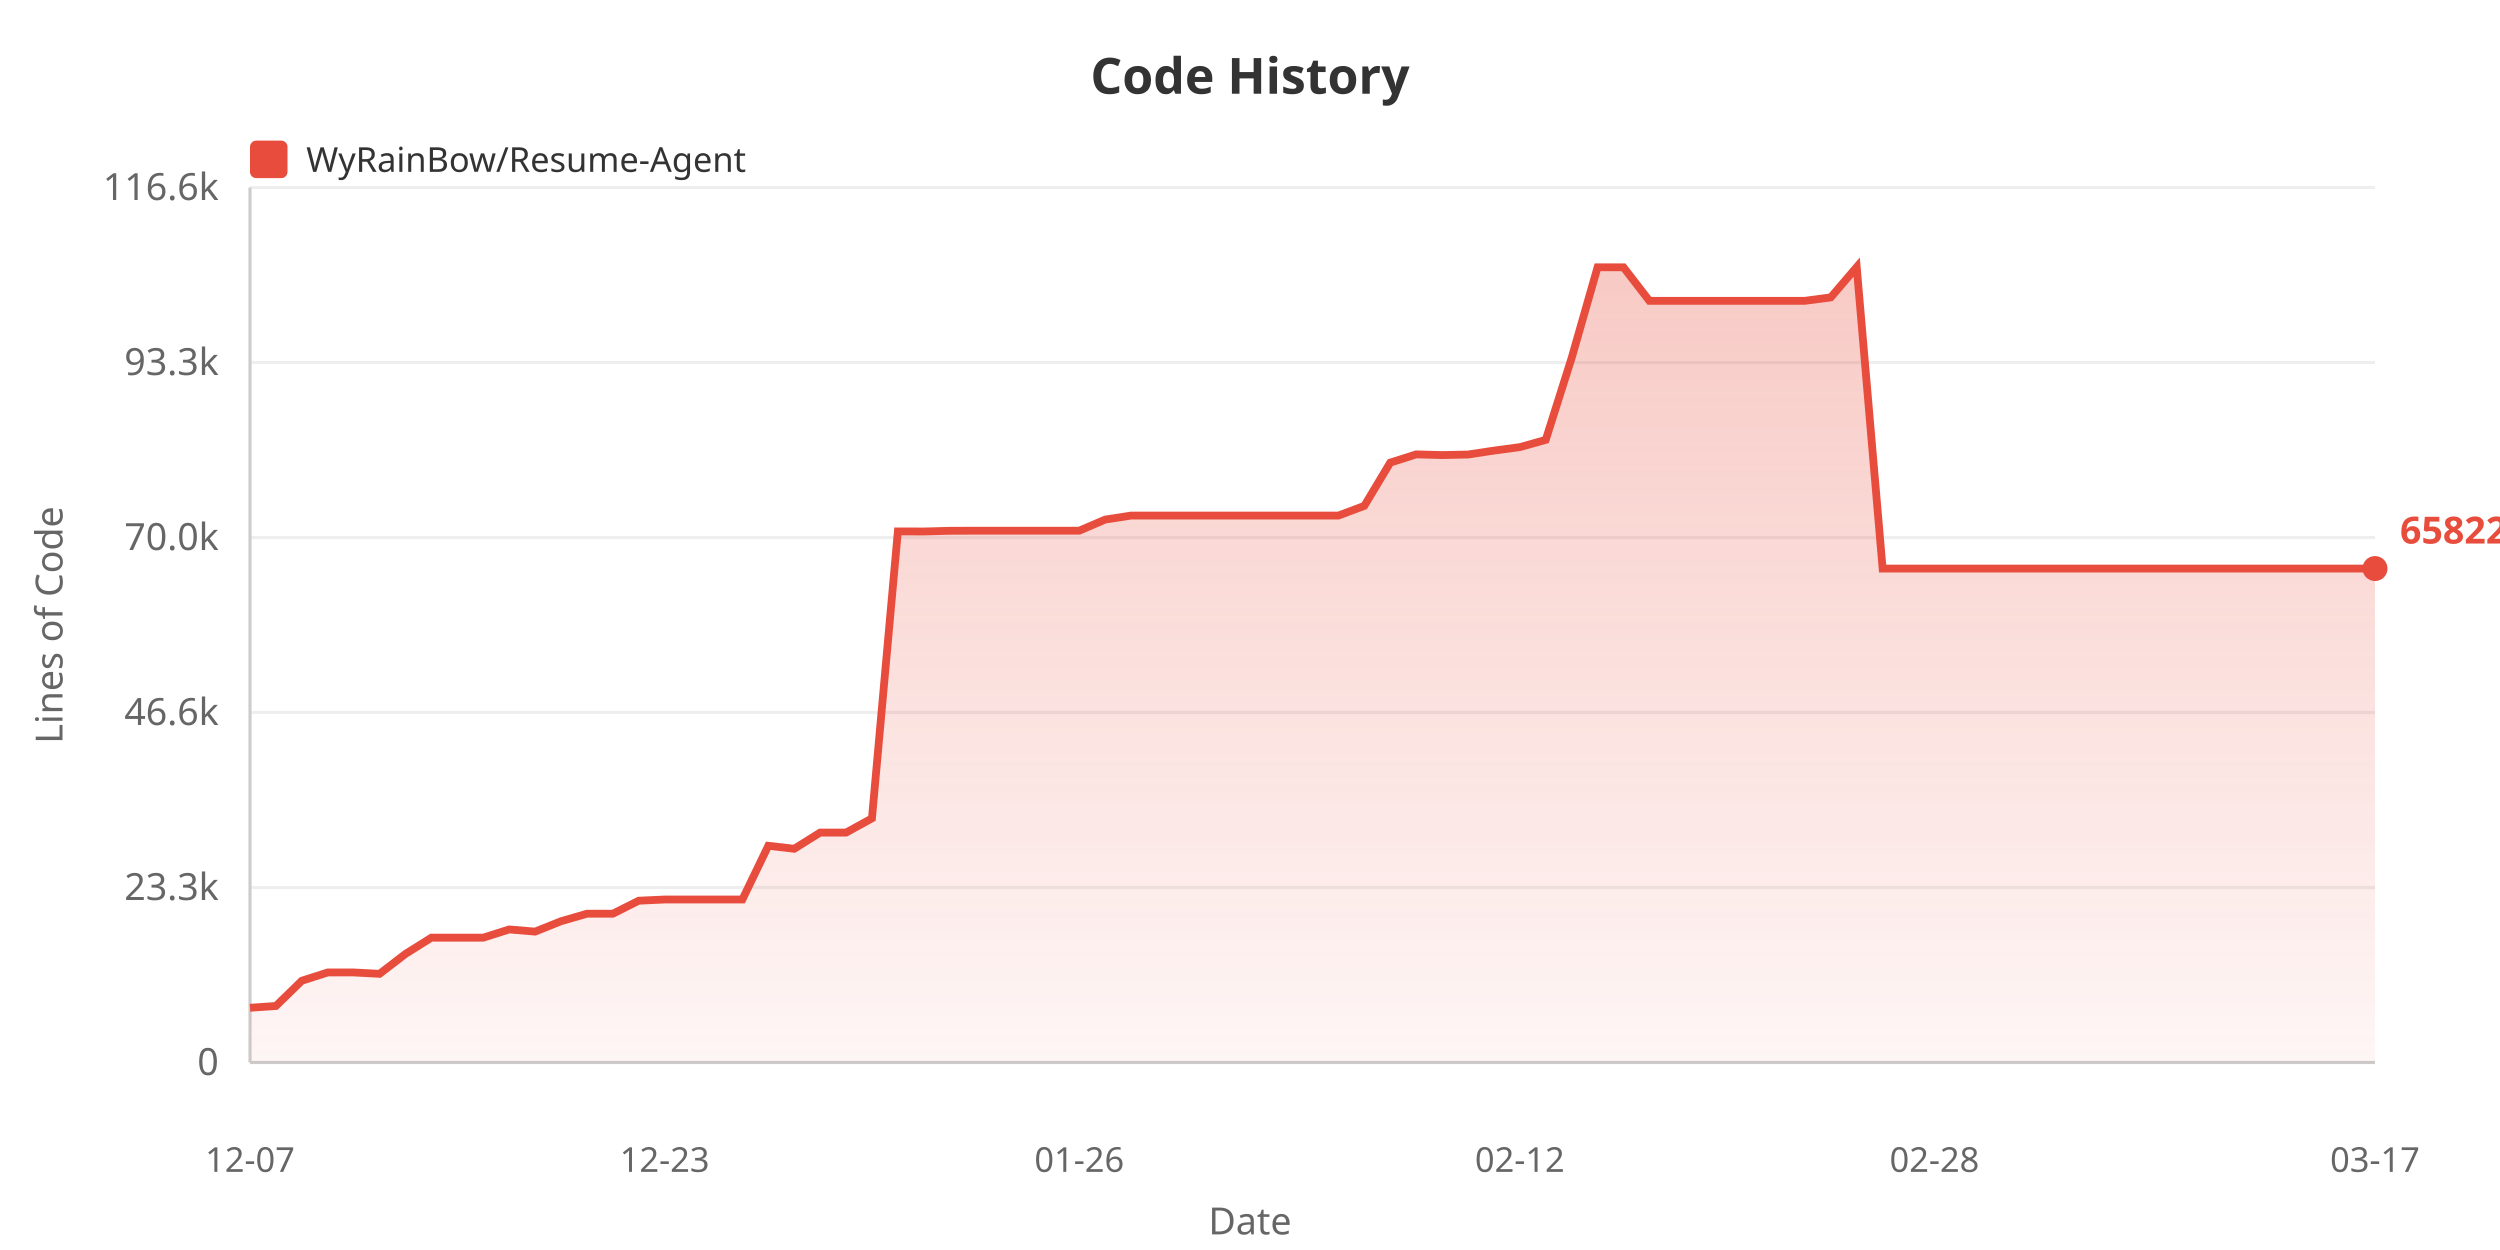
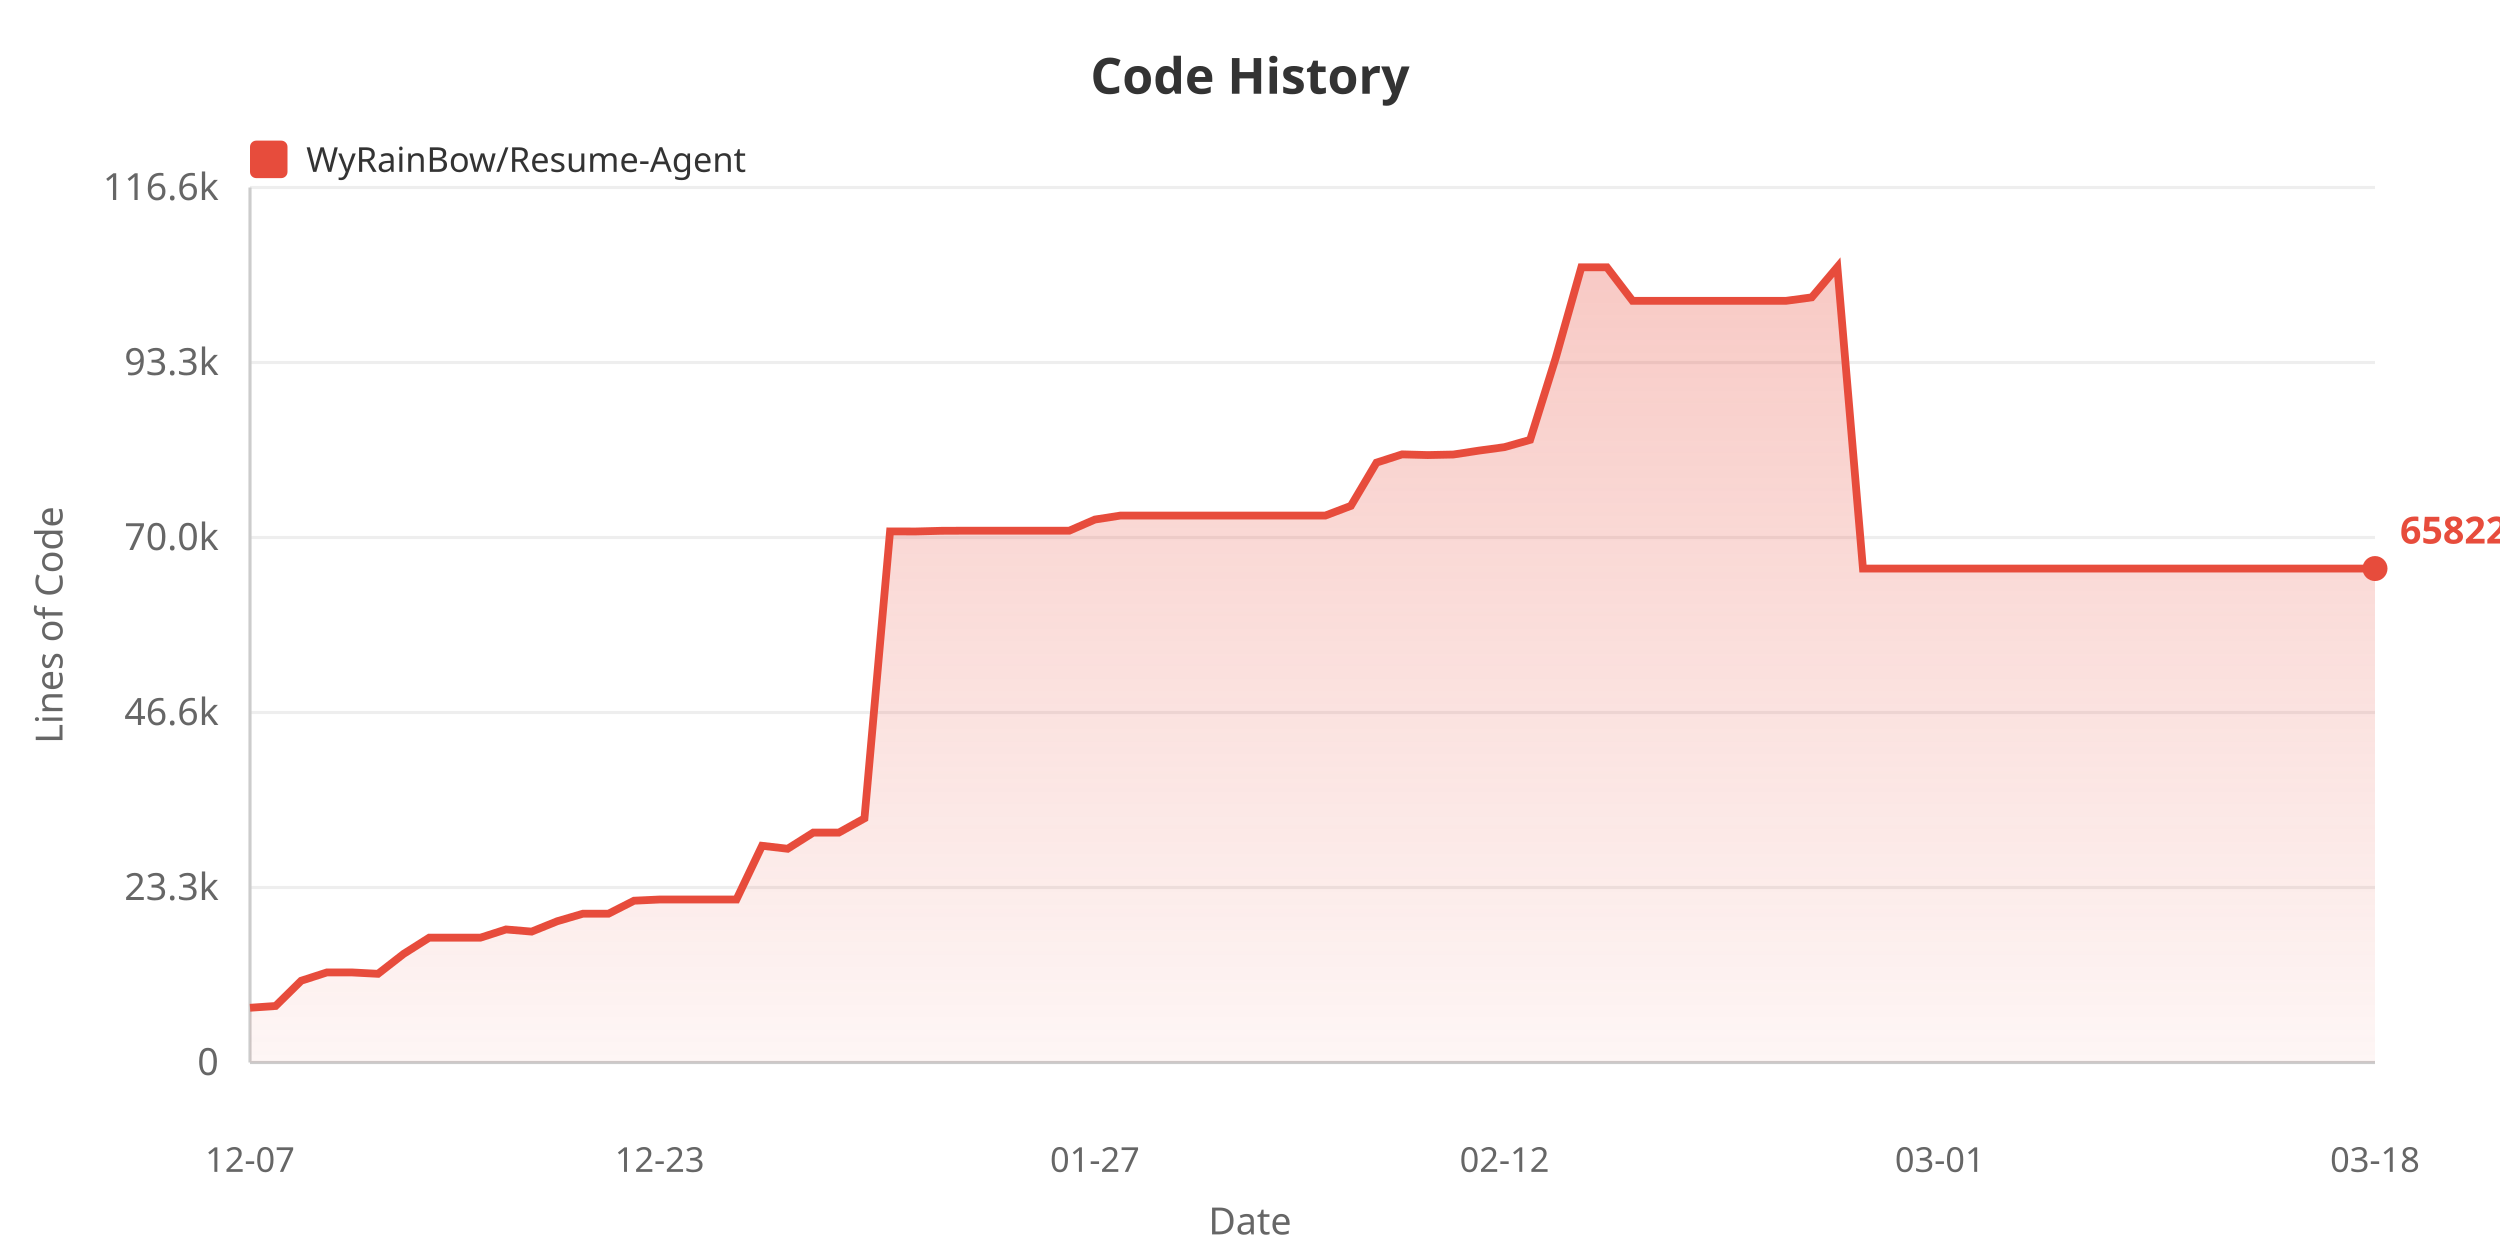
<svg xmlns="http://www.w3.org/2000/svg" width="800" height="400">
  <defs>
    <linearGradient id="areaGrad" x1="0%" y1="0%" x2="0%" y2="100%">
      <stop offset="0%" style="stop-color:#e74c3c;stop-opacity:0.3" />
      <stop offset="100%" style="stop-color:#e74c3c;stop-opacity:0.05" />
    </linearGradient>
  </defs>
  <rect width="100%" height="100%" fill="#ffffff" />
  <text x="400" y="30" fill="#333" font-size="16" font-weight="bold" text-anchor="middle" font-family="sans-serif">Code History</text>
  <rect x="80" y="45" width="12" height="12" fill="#e74c3c" rx="2" />
  <text x="98" y="55" fill="#333" font-size="11" font-family="sans-serif">WyRainBow/Resume-Agent</text>
  <text x="20" y="200" fill="#666" font-size="12" text-anchor="middle" font-family="sans-serif" transform="rotate(-90, 20, 200)">Lines of Code</text>
  <text x="70" y="344.0" fill="#666" font-size="12" text-anchor="end" font-family="sans-serif">0</text>
  <line x1="80" y1="340.0" x2="760" y2="340.0" stroke="#eee" stroke-width="1" />
  <text x="70" y="288.0" fill="#666" font-size="12" text-anchor="end" font-family="sans-serif">23.3k</text>
  <line x1="80" y1="284.0" x2="760" y2="284.0" stroke="#eee" stroke-width="1" />
  <text x="70" y="232.0" fill="#666" font-size="12" text-anchor="end" font-family="sans-serif">46.6k</text>
  <line x1="80" y1="228.0" x2="760" y2="228.0" stroke="#eee" stroke-width="1" />
  <text x="70" y="176.0" fill="#666" font-size="12" text-anchor="end" font-family="sans-serif">70.0k</text>
  <line x1="80" y1="172.0" x2="760" y2="172.0" stroke="#eee" stroke-width="1" />
  <text x="70" y="120.0" fill="#666" font-size="12" text-anchor="end" font-family="sans-serif">93.3k</text>
  <line x1="80" y1="116.0" x2="760" y2="116.0" stroke="#eee" stroke-width="1" />
  <text x="70" y="64.0" fill="#666" font-size="12" text-anchor="end" font-family="sans-serif">116.6k</text>
  <line x1="80" y1="60.0" x2="760" y2="60.0" stroke="#eee" stroke-width="1" />
  <line x1="80" y1="60" x2="80" y2="340" stroke="#ccc" stroke-width="1" />
  <line x1="80" y1="340" x2="760" y2="340" stroke="#ccc" stroke-width="1" />
-   <polygon points="80,340 80.0,322.487 88.293,321.913 96.585,313.835 104.878,311.186 113.171,311.186 121.463,311.623 129.756,305.245 138.049,300.054 146.341,300.054 154.634,300.054 162.927,297.422 171.22,298.116 179.512,294.797 187.805,292.391 196.098,292.391 204.39,288.227 212.683,287.84 220.976,287.84 229.268,287.84 237.561,287.84 245.854,270.651 254.146,271.605 262.439,266.43 270.732,266.43 279.024,261.872 287.317,170.052 295.61,170.076 303.902,169.857 312.195,169.821 320.488,169.821 328.78,169.821 337.073,169.821 345.366,169.821 353.659,166.258 361.951,164.98 370.244,164.98 378.537,164.98 386.829,164.98 395.122,164.98 403.415,164.98 411.707,164.98 420.0,164.98 428.293,164.98 436.585,161.87 444.878,148.041 453.171,145.397 461.463,145.623 469.756,145.447 478.049,144.196 486.341,143.08 494.634,140.755 502.927,114.547 511.22,85.546 519.512,85.534 527.805,96.261 536.098,96.261 544.39,96.261 552.683,96.261 560.976,96.261 569.268,96.261 577.561,96.261 585.854,95.154 594.146,85.455 602.439,181.938 610.732,181.938 619.024,181.938 627.317,181.938 635.61,181.938 643.902,181.938 652.195,181.938 660.488,181.938 668.78,181.938 677.073,181.938 685.366,181.938 693.659,181.938 701.951,181.938 710.244,181.938 718.537,181.938 726.829,181.938 735.122,181.938 743.415,181.938 751.707,181.938 760.0,181.938 760.0,340" fill="url(#areaGrad)" />
-   <polyline points="80.0,322.487 88.293,321.913 96.585,313.835 104.878,311.186 113.171,311.186 121.463,311.623 129.756,305.245 138.049,300.054 146.341,300.054 154.634,300.054 162.927,297.422 171.22,298.116 179.512,294.797 187.805,292.391 196.098,292.391 204.39,288.227 212.683,287.84 220.976,287.84 229.268,287.84 237.561,287.84 245.854,270.651 254.146,271.605 262.439,266.43 270.732,266.43 279.024,261.872 287.317,170.052 295.61,170.076 303.902,169.857 312.195,169.821 320.488,169.821 328.78,169.821 337.073,169.821 345.366,169.821 353.659,166.258 361.951,164.98 370.244,164.98 378.537,164.98 386.829,164.98 395.122,164.98 403.415,164.98 411.707,164.98 420.0,164.98 428.293,164.98 436.585,161.87 444.878,148.041 453.171,145.397 461.463,145.623 469.756,145.447 478.049,144.196 486.341,143.08 494.634,140.755 502.927,114.547 511.22,85.546 519.512,85.534 527.805,96.261 536.098,96.261 544.39,96.261 552.683,96.261 560.976,96.261 569.268,96.261 577.561,96.261 585.854,95.154 594.146,85.455 602.439,181.938 610.732,181.938 619.024,181.938 627.317,181.938 635.61,181.938 643.902,181.938 652.195,181.938 660.488,181.938 668.78,181.938 677.073,181.938 685.366,181.938 693.659,181.938 701.951,181.938 710.244,181.938 718.537,181.938 726.829,181.938 735.122,181.938 743.415,181.938 751.707,181.938 760.0,181.938" fill="none" stroke="#e74c3c" stroke-width="2.5" />
+   <polygon points="80,340 80.0,322.487 88.193,321.913 96.386,313.835 104.578,311.186 112.771,311.186 120.964,311.623 129.157,305.245 137.349,300.054 145.542,300.054 153.735,300.054 161.928,297.422 170.12,298.116 178.313,294.797 186.506,292.391 194.699,292.391 202.892,288.227 211.084,287.84 219.277,287.84 227.47,287.84 235.663,287.84 243.855,270.651 252.048,271.605 260.241,266.43 268.434,266.43 276.627,261.872 284.819,170.052 293.012,170.076 301.205,169.857 309.398,169.821 317.59,169.821 325.783,169.821 333.976,169.821 342.169,169.821 350.361,166.258 358.554,164.98 366.747,164.98 374.94,164.98 383.133,164.98 391.325,164.98 399.518,164.98 407.711,164.98 415.904,164.98 424.096,164.98 432.289,161.87 440.482,148.041 448.675,145.397 456.867,145.623 465.06,145.447 473.253,144.196 481.446,143.08 489.639,140.755 497.831,114.547 506.024,85.546 514.217,85.534 522.41,96.261 530.602,96.261 538.795,96.261 546.988,96.261 555.181,96.261 563.373,96.261 571.566,96.261 579.759,95.154 587.952,85.455 596.145,181.938 604.337,181.938 612.53,181.938 620.723,181.938 628.916,181.938 637.108,181.938 645.301,181.938 653.494,181.938 661.687,181.938 669.88,181.938 678.072,181.938 686.265,181.938 694.458,181.938 702.651,181.938 710.843,181.938 719.036,181.938 727.229,181.938 735.422,181.938 743.614,181.938 751.807,181.938 760.0,181.938 760.0,340" fill="url(#areaGrad)" />
+   <polyline points="80.0,322.487 88.193,321.913 96.386,313.835 104.578,311.186 112.771,311.186 120.964,311.623 129.157,305.245 137.349,300.054 145.542,300.054 153.735,300.054 161.928,297.422 170.12,298.116 178.313,294.797 186.506,292.391 194.699,292.391 202.892,288.227 211.084,287.84 219.277,287.84 227.47,287.84 235.663,287.84 243.855,270.651 252.048,271.605 260.241,266.43 268.434,266.43 276.627,261.872 284.819,170.052 293.012,170.076 301.205,169.857 309.398,169.821 317.59,169.821 325.783,169.821 333.976,169.821 342.169,169.821 350.361,166.258 358.554,164.98 366.747,164.98 374.94,164.98 383.133,164.98 391.325,164.98 399.518,164.98 407.711,164.98 415.904,164.98 424.096,164.98 432.289,161.87 440.482,148.041 448.675,145.397 456.867,145.623 465.06,145.447 473.253,144.196 481.446,143.08 489.639,140.755 497.831,114.547 506.024,85.546 514.217,85.534 522.41,96.261 530.602,96.261 538.795,96.261 546.988,96.261 555.181,96.261 563.373,96.261 571.566,96.261 579.759,95.154 587.952,85.455 596.145,181.938 604.337,181.938 612.53,181.938 620.723,181.938 628.916,181.938 637.108,181.938 645.301,181.938 653.494,181.938 661.687,181.938 669.88,181.938 678.072,181.938 686.265,181.938 694.458,181.938 702.651,181.938 710.843,181.938 719.036,181.938 727.229,181.938 735.422,181.938 743.614,181.938 751.807,181.938 760.0,181.938" fill="none" stroke="#e74c3c" stroke-width="2.5" />
  <text x="80.0" y="375" fill="#666" font-size="11" text-anchor="middle" font-family="sans-serif">12-07</text>
-   <text x="212.683" y="375" fill="#666" font-size="11" text-anchor="middle" font-family="sans-serif">12-23</text>
-   <text x="345.366" y="375" fill="#666" font-size="11" text-anchor="middle" font-family="sans-serif">01-26</text>
-   <text x="486.341" y="375" fill="#666" font-size="11" text-anchor="middle" font-family="sans-serif">02-12</text>
-   <text x="619.024" y="375" fill="#666" font-size="11" text-anchor="middle" font-family="sans-serif">02-28</text>
-   <text x="760.0" y="375" fill="#666" font-size="11" text-anchor="middle" font-family="sans-serif">03-17</text>
+   <text x="211.084" y="375" fill="#666" font-size="11" text-anchor="middle" font-family="sans-serif">12-23</text>
+   <text x="350.361" y="375" fill="#666" font-size="11" text-anchor="middle" font-family="sans-serif">01-27</text>
+   <text x="481.446" y="375" fill="#666" font-size="11" text-anchor="middle" font-family="sans-serif">02-12</text>
+   <text x="620.723" y="375" fill="#666" font-size="11" text-anchor="middle" font-family="sans-serif">03-01</text>
+   <text x="760.0" y="375" fill="#666" font-size="11" text-anchor="middle" font-family="sans-serif">03-18</text>
  <text x="400" y="395" fill="#666" font-size="12" text-anchor="middle" font-family="sans-serif">Date</text>
  <circle cx="760.0" cy="181.938" r="4" fill="#e74c3c" />
  <text x="768.0" y="173.938" fill="#e74c3c" font-size="12" font-weight="bold" font-family="sans-serif">65822</text>
</svg>
